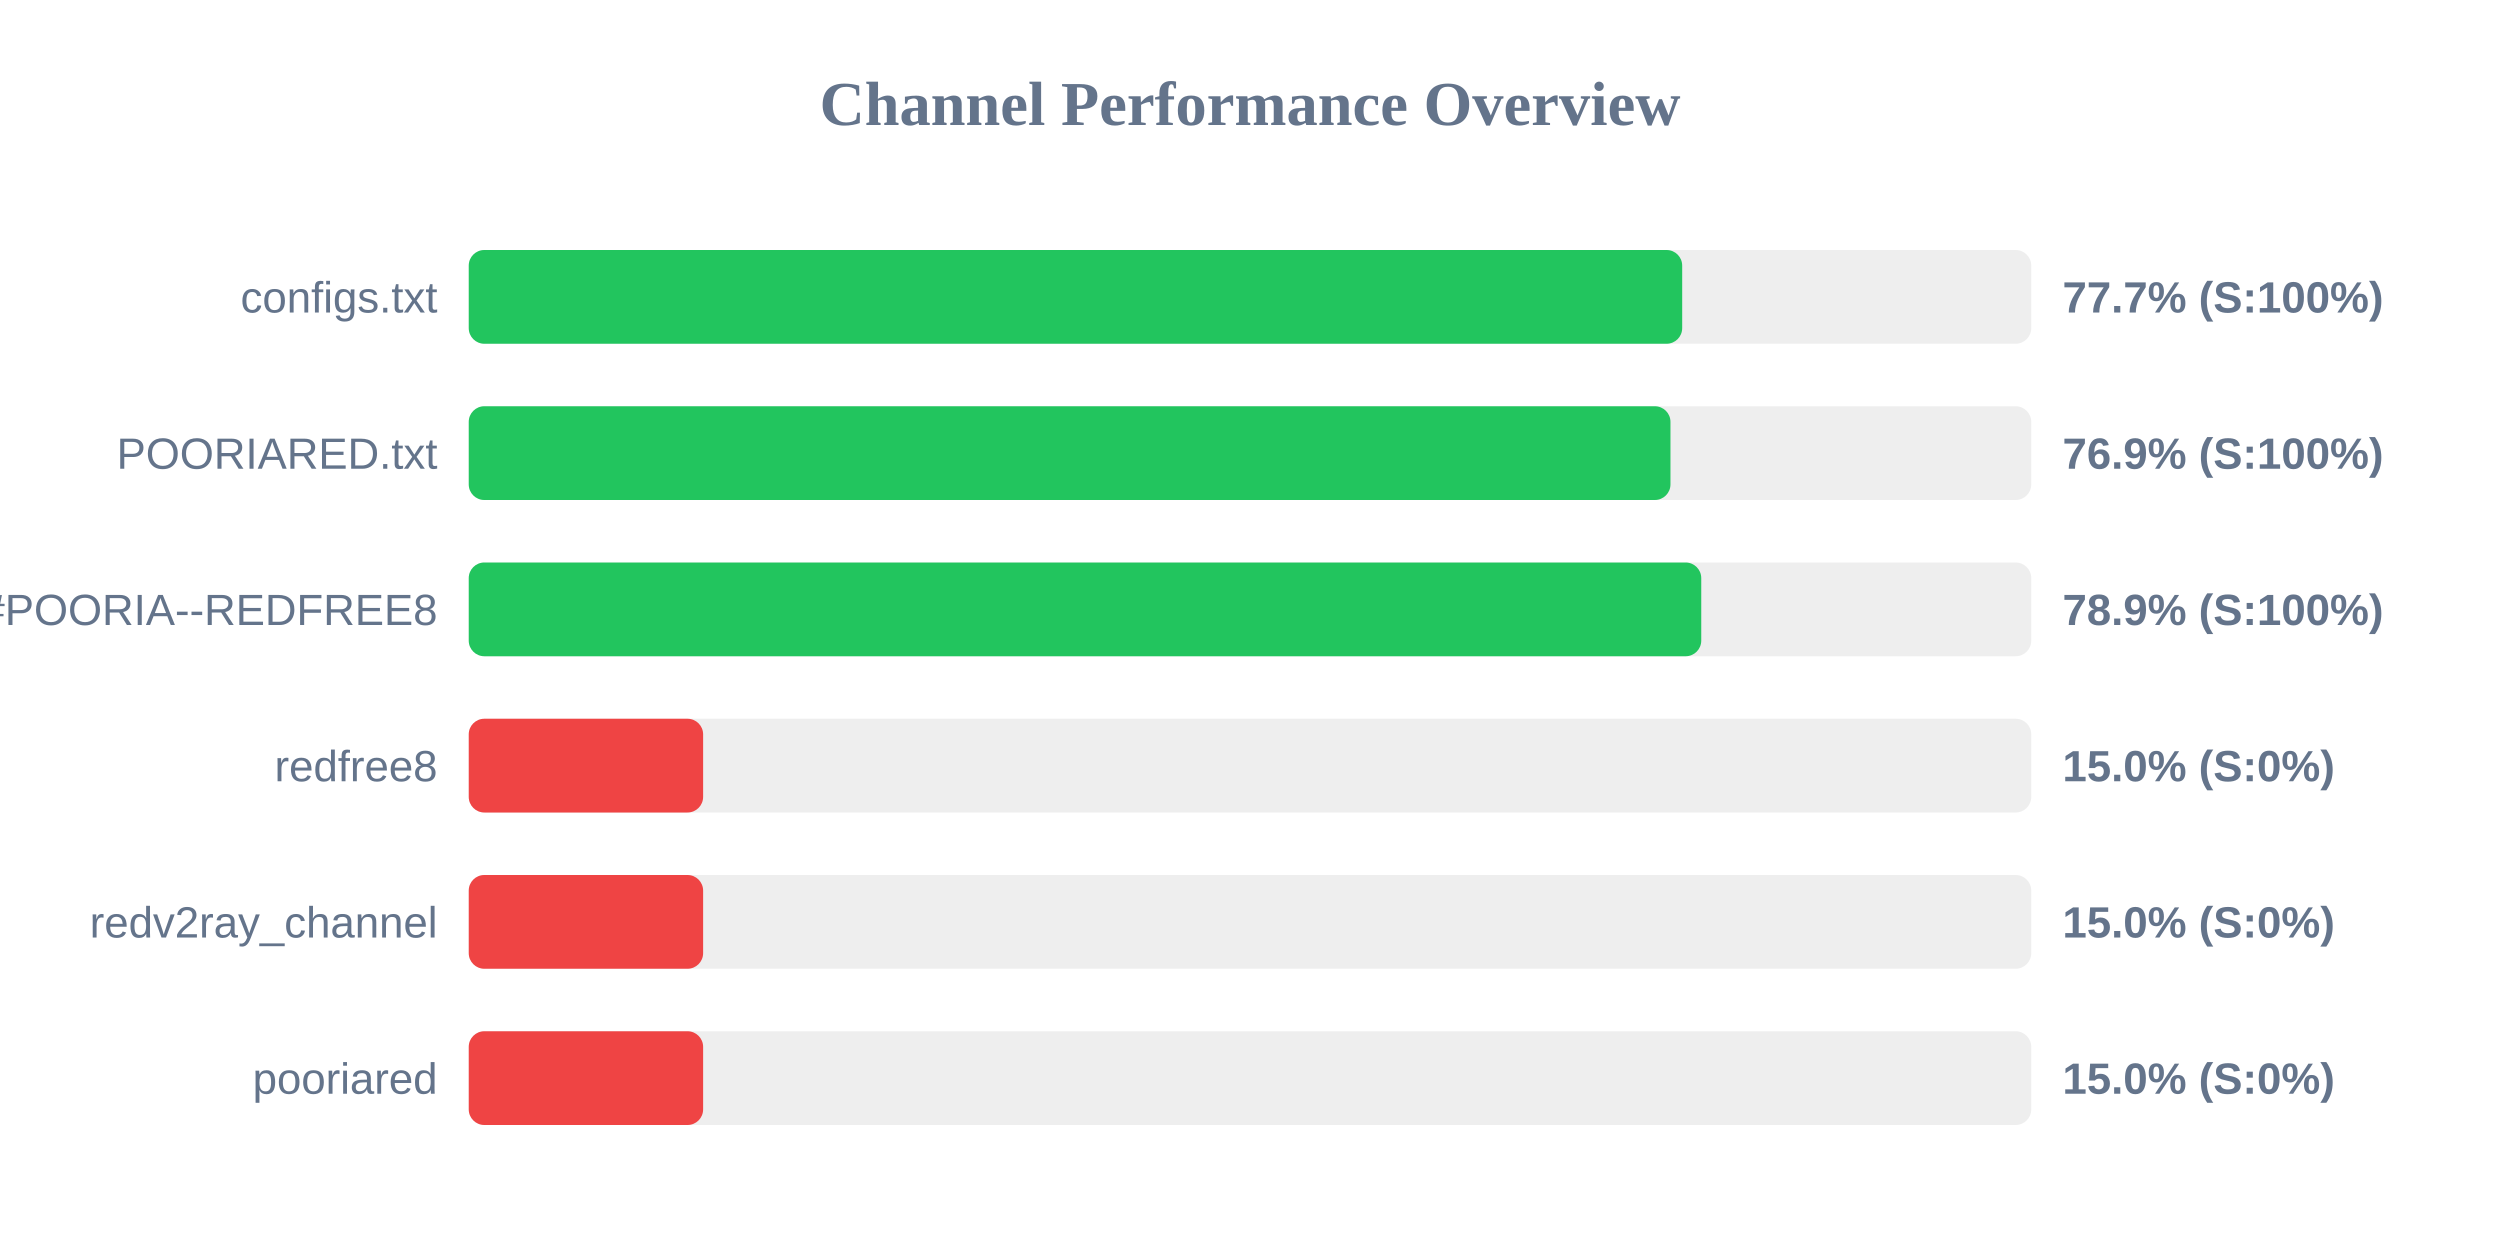
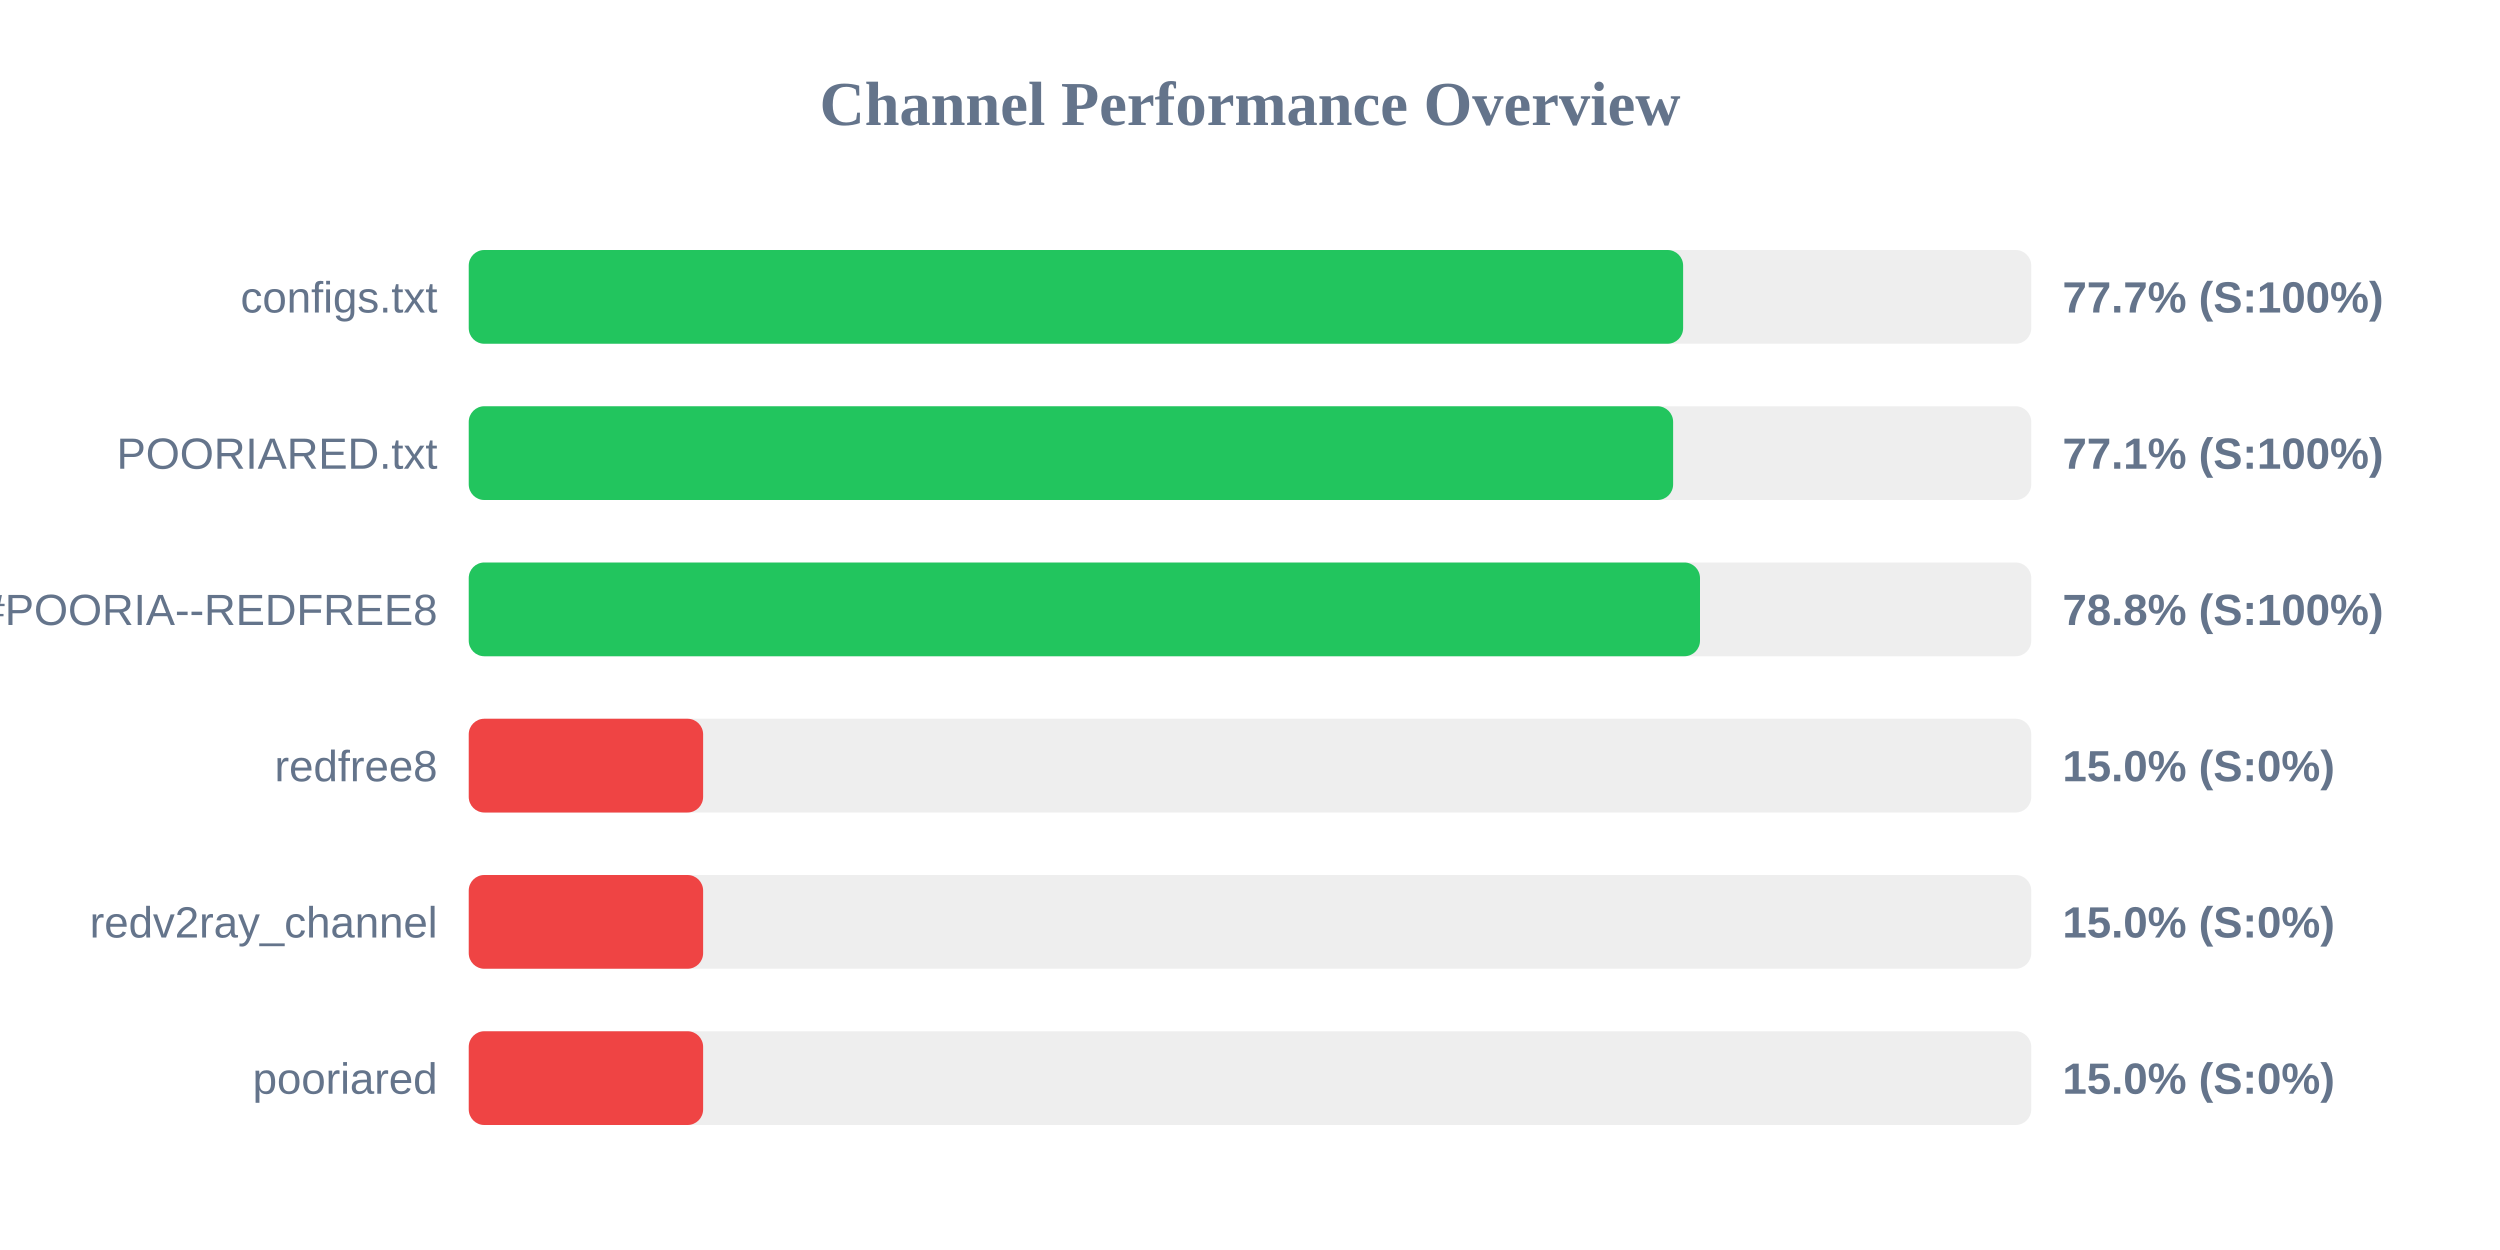
<svg xmlns="http://www.w3.org/2000/svg" width="800" height="400" version="1.1">
  <style>
        .row { font: 14px Arial; fill: #64748b; }
        .score { font: bold 14px Arial; fill: #64748b; }
    </style>
  <text x="400" y="40" text-anchor="middle" font-size="20px" font-weight="bold" fill="#64748b">Channel Performance Overview</text>
  <rect x="150" y="80" width="500" height="30" fill="#eee" rx="5" />
-   <rect x="150" y="80" width="388.3" height="30" fill="#22c55e" rx="5" />
+   <rect x="150" y="80" width="388.6" height="30" fill="#22c55e" rx="5" />
  <text x="140" y="100" text-anchor="end" class="row">configs.txt</text>
  <text x="660" y="100" text-anchor="start" class="score">77.7% (S:100%)</text>
  <rect x="150" y="130" width="500" height="30" fill="#eee" rx="5" />
-   <rect x="150" y="130" width="384.55" height="30" fill="#22c55e" rx="5" />
+   <rect x="150" y="130" width="385.4" height="30" fill="#22c55e" rx="5" />
  <text x="140" y="150" text-anchor="end" class="row">POORIARED.txt</text>
-   <text x="660" y="150" text-anchor="start" class="score">76.9% (S:100%)</text>
+   <text x="660" y="150" text-anchor="start" class="score">77.1% (S:100%)</text>
  <rect x="150" y="180" width="500" height="30" fill="#eee" rx="5" />
-   <rect x="150" y="180" width="394.4" height="30" fill="#22c55e" rx="5" />
+   <rect x="150" y="180" width="394.0" height="30" fill="#22c55e" rx="5" />
  <text x="140" y="200" text-anchor="end" class="row">POORIA--REDFREE8.txt#POORIA--REDFREE8</text>
-   <text x="660" y="200" text-anchor="start" class="score">78.9% (S:100%)</text>
+   <text x="660" y="200" text-anchor="start" class="score">78.8% (S:100%)</text>
  <rect x="150" y="230" width="500" height="30" fill="#eee" rx="5" />
  <rect x="150" y="230" width="75.0" height="30" fill="#ef4444" rx="5" />
  <text x="140" y="250" text-anchor="end" class="row">redfree8</text>
  <text x="660" y="250" text-anchor="start" class="score">15.0% (S:0%)</text>
  <rect x="150" y="280" width="500" height="30" fill="#eee" rx="5" />
  <rect x="150" y="280" width="75.0" height="30" fill="#ef4444" rx="5" />
  <text x="140" y="300" text-anchor="end" class="row">redv2ray_channel</text>
  <text x="660" y="300" text-anchor="start" class="score">15.0% (S:0%)</text>
  <rect x="150" y="330" width="500" height="30" fill="#eee" rx="5" />
  <rect x="150" y="330" width="75.0" height="30" fill="#ef4444" rx="5" />
  <text x="140" y="350" text-anchor="end" class="row">pooriared</text>
  <text x="660" y="350" text-anchor="start" class="score">15.0% (S:0%)</text>
</svg>
